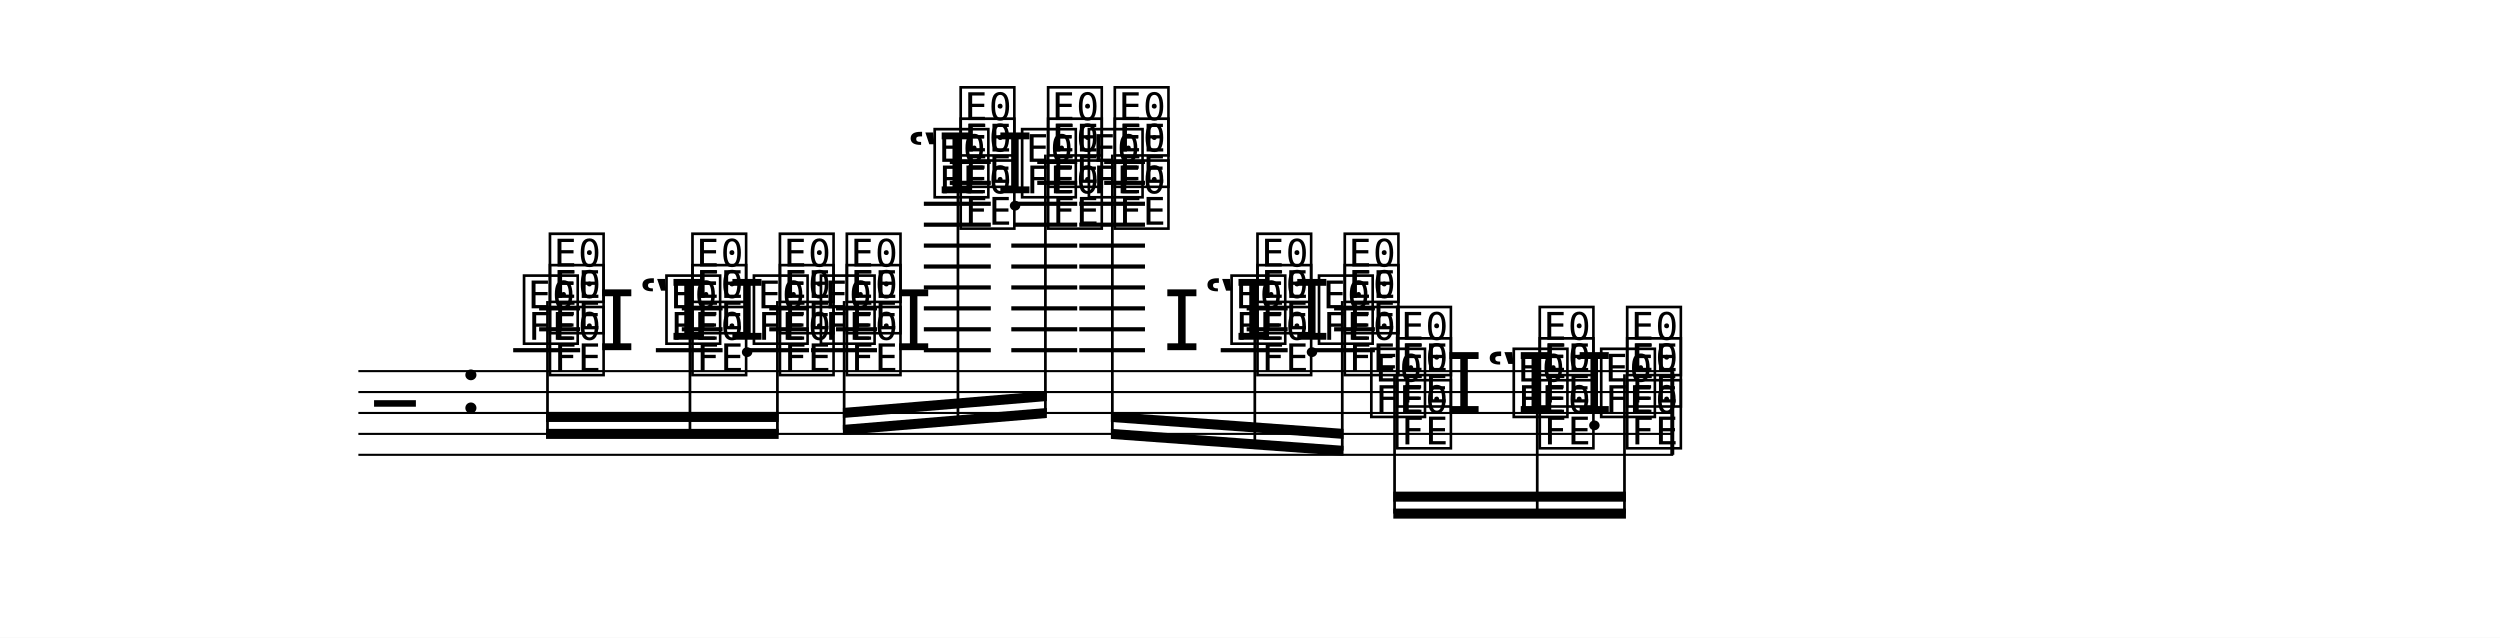
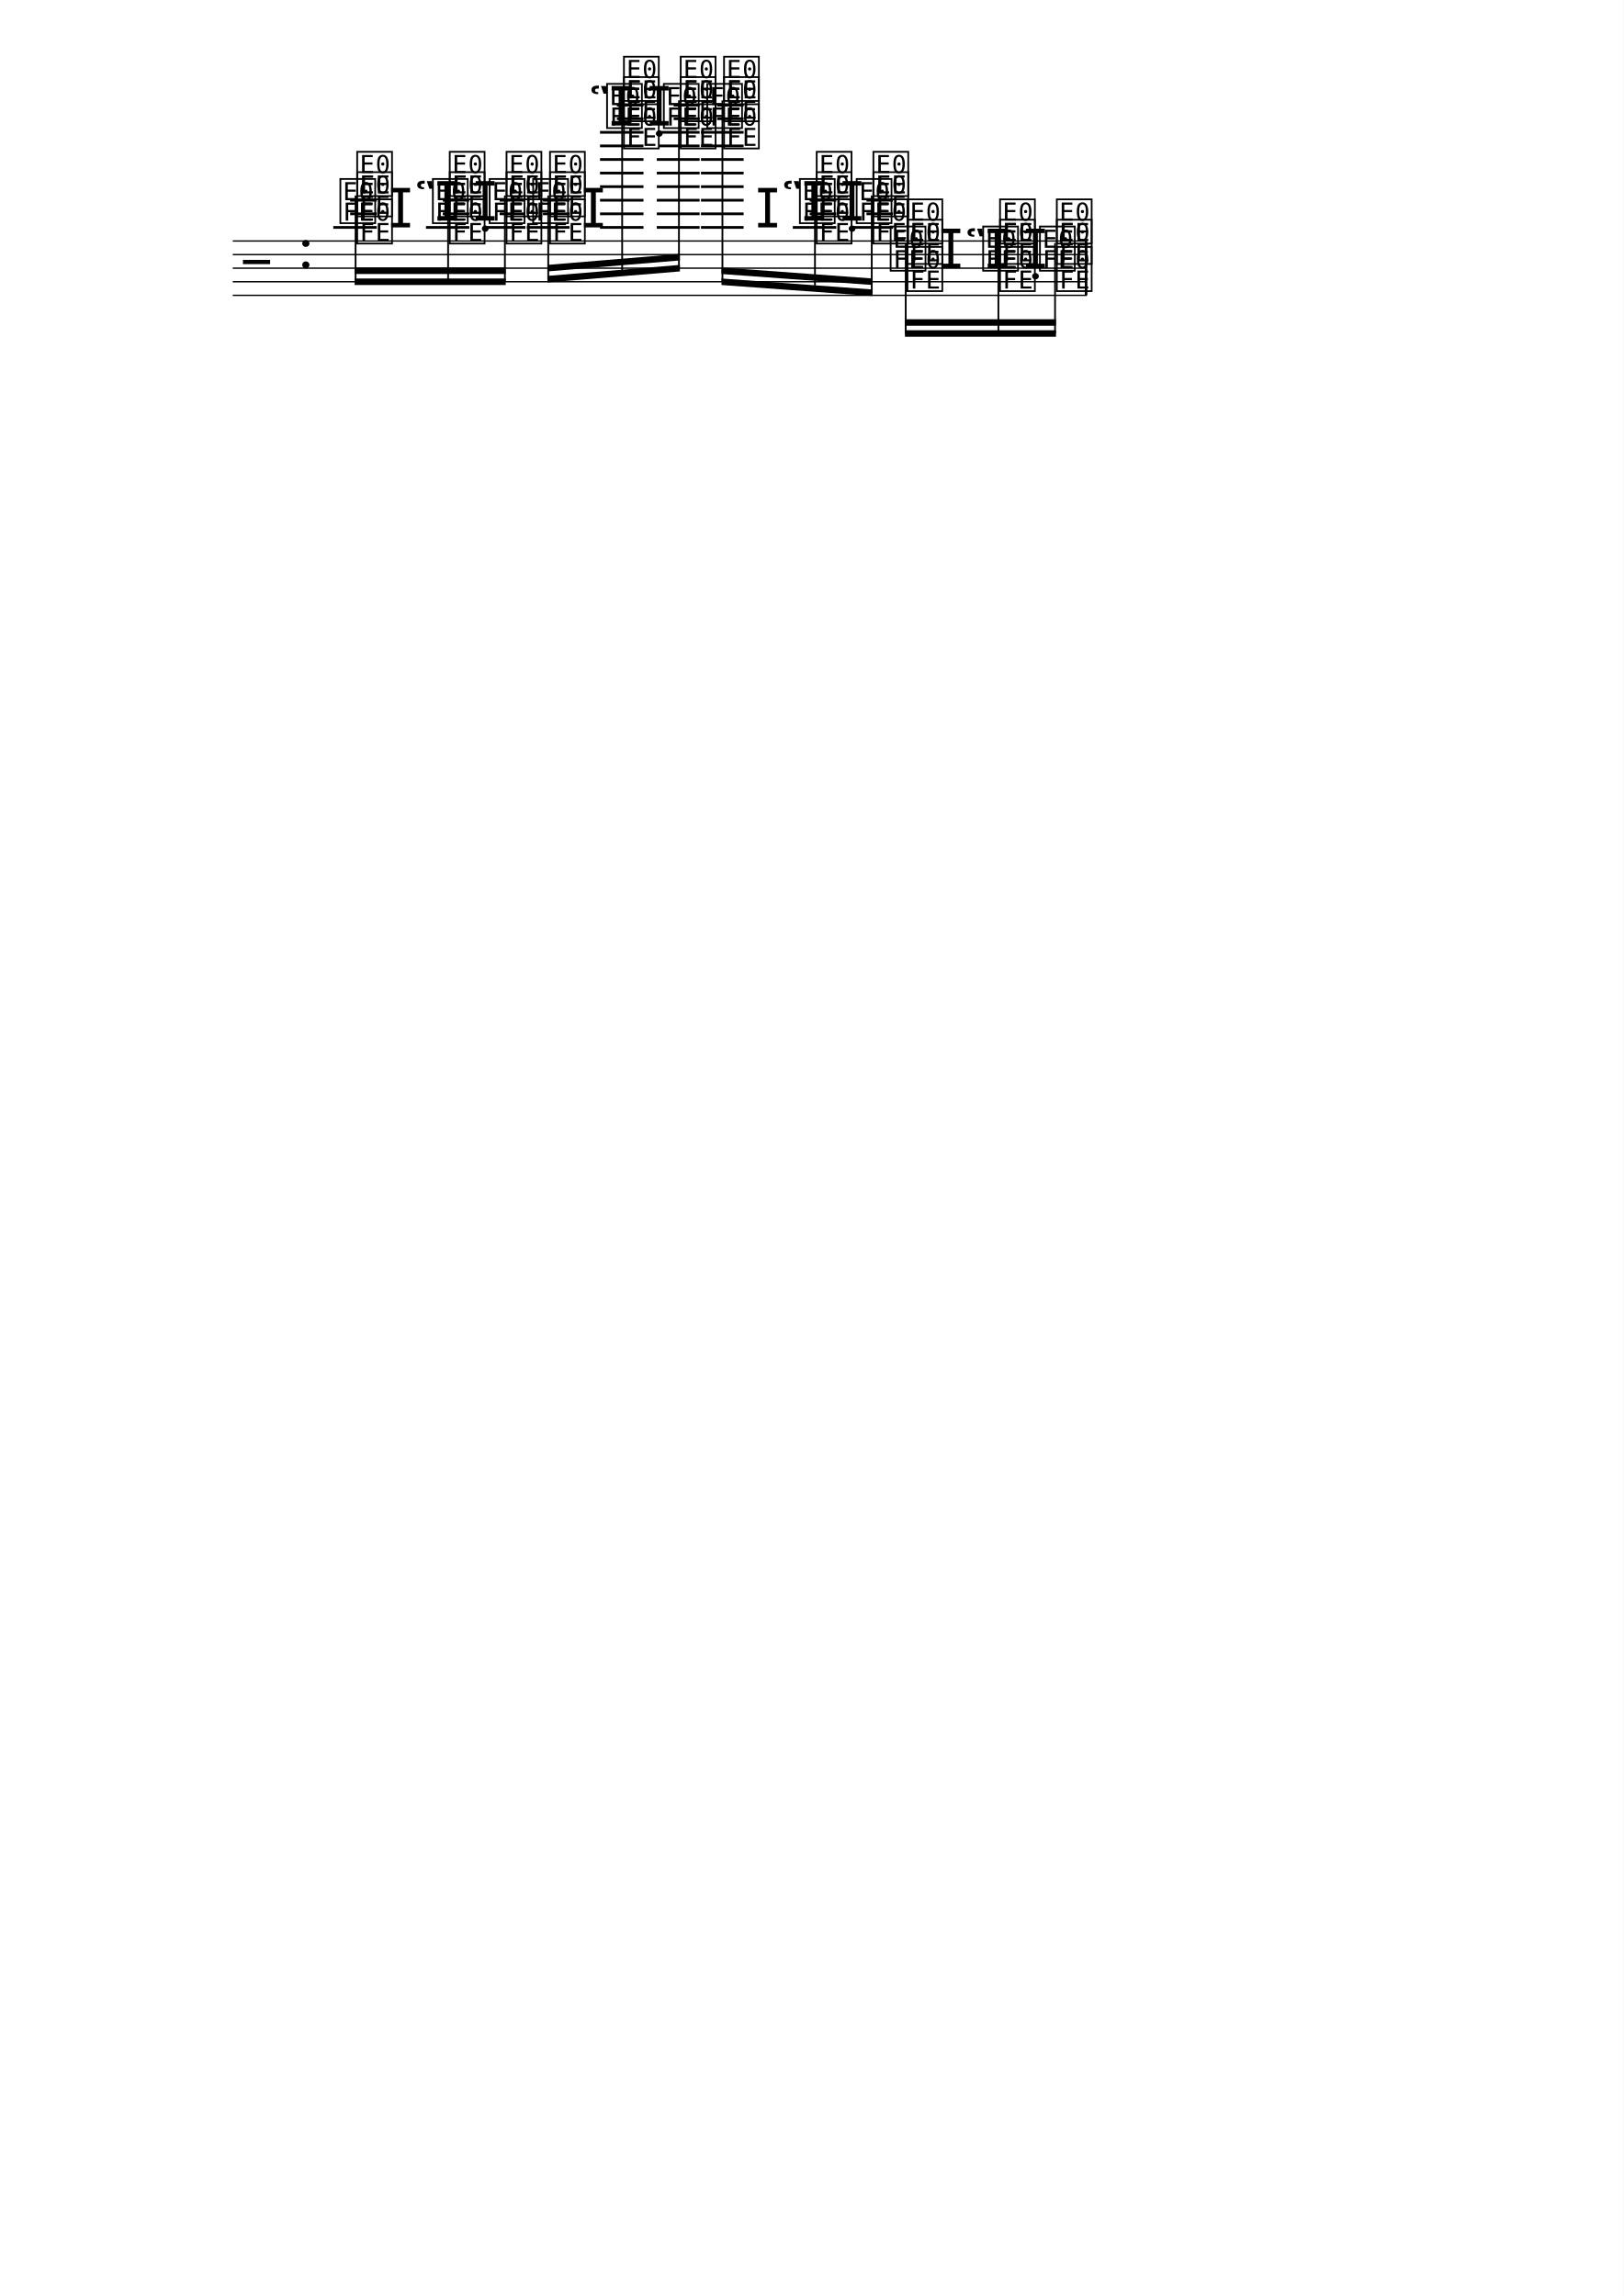
- <svg xmlns="http://www.w3.org/2000/svg" width="1195.0" height="304.8" viewBox="0 0 119.50 30.48" font-family="TeX Gyre Schola, serif">
+ <svg xmlns="http://www.w3.org/2000/svg" width="1195.0" height="1690.1" viewBox="0 0 119.50 169.01" font-family="TeX Gyre Schola, serif">
  <style>
  @font-face { font-family: 'Emmentaler'; src: local('Emmentaler'); }
  .music { font-family: 'Emmentaler', serif; }
</style>
-   <rect x="0" y="0" width="119.50" height="30.48" fill="#FFFFFF" />
+   <rect x="0" y="0" width="119.50" height="169.01" fill="#FFFFFF" />
  <g transform="translate(8.54,0.00) scale(1,1)">
    <line x1="8.59" y1="17.74" x2="71.44" y2="17.74" stroke="#000000" stroke-width="0.100" />
    <line x1="8.59" y1="18.74" x2="71.44" y2="18.74" stroke="#000000" stroke-width="0.100" />
    <line x1="8.59" y1="19.74" x2="71.44" y2="19.74" stroke="#000000" stroke-width="0.100" />
    <line x1="8.59" y1="20.74" x2="71.44" y2="20.74" stroke="#000000" stroke-width="0.100" />
    <line x1="8.59" y1="21.74" x2="71.44" y2="21.74" stroke="#000000" stroke-width="0.100" />
    <text class="music" x="9.34" y="20.74" font-size="4.00" data-pos="992"></text>
    <text class="music" x="13.42" y="19.74" font-size="4.00" data-pos="973"></text>
    <line x1="15.99" y1="16.74" x2="19.19" y2="16.74" stroke="#000000" stroke-width="0.200" />
    <line x1="17.23" y1="15.74" x2="19.19" y2="15.74" stroke="#000000" stroke-width="0.200" />
    <line x1="17.23" y1="14.74" x2="19.19" y2="14.74" stroke="#000000" stroke-width="0.200" />
    <line x1="22.81" y1="16.74" x2="26.00" y2="16.74" stroke="#000000" stroke-width="0.200" />
    <line x1="24.05" y1="15.74" x2="26.00" y2="15.74" stroke="#000000" stroke-width="0.200" />
    <line x1="24.05" y1="14.74" x2="26.00" y2="14.74" stroke="#000000" stroke-width="0.200" />
    <line x1="27.13" y1="16.74" x2="30.13" y2="16.74" stroke="#000000" stroke-width="0.200" />
    <line x1="28.23" y1="15.74" x2="30.13" y2="15.74" stroke="#000000" stroke-width="0.200" />
    <line x1="28.23" y1="14.74" x2="30.13" y2="14.74" stroke="#000000" stroke-width="0.200" />
    <line x1="30.23" y1="16.74" x2="33.38" y2="16.74" stroke="#000000" stroke-width="0.200" />
    <line x1="31.42" y1="15.74" x2="33.38" y2="15.74" stroke="#000000" stroke-width="0.200" />
    <line x1="31.42" y1="14.74" x2="33.38" y2="14.74" stroke="#000000" stroke-width="0.200" />
    <line x1="35.62" y1="16.74" x2="38.82" y2="16.74" stroke="#000000" stroke-width="0.200" />
    <line x1="35.62" y1="15.74" x2="38.82" y2="15.74" stroke="#000000" stroke-width="0.200" />
    <line x1="35.62" y1="14.74" x2="38.82" y2="14.74" stroke="#000000" stroke-width="0.200" />
    <line x1="35.62" y1="13.74" x2="38.82" y2="13.74" stroke="#000000" stroke-width="0.200" />
    <line x1="35.62" y1="12.74" x2="38.82" y2="12.74" stroke="#000000" stroke-width="0.200" />
    <line x1="35.62" y1="11.74" x2="38.82" y2="11.74" stroke="#000000" stroke-width="0.200" />
    <line x1="35.62" y1="10.74" x2="38.82" y2="10.74" stroke="#000000" stroke-width="0.200" />
    <line x1="35.62" y1="9.74" x2="38.82" y2="9.74" stroke="#000000" stroke-width="0.200" />
    <line x1="36.86" y1="8.74" x2="38.82" y2="8.74" stroke="#000000" stroke-width="0.200" />
    <line x1="36.86" y1="7.74" x2="38.82" y2="7.74" stroke="#000000" stroke-width="0.200" />
    <line x1="39.80" y1="16.74" x2="42.95" y2="16.74" stroke="#000000" stroke-width="0.200" />
    <line x1="39.80" y1="15.74" x2="42.95" y2="15.74" stroke="#000000" stroke-width="0.200" />
    <line x1="39.80" y1="14.74" x2="42.95" y2="14.74" stroke="#000000" stroke-width="0.200" />
    <line x1="39.80" y1="13.74" x2="42.95" y2="13.74" stroke="#000000" stroke-width="0.200" />
    <line x1="39.80" y1="12.74" x2="42.95" y2="12.74" stroke="#000000" stroke-width="0.200" />
    <line x1="39.80" y1="11.74" x2="42.95" y2="11.74" stroke="#000000" stroke-width="0.200" />
    <line x1="39.94" y1="10.74" x2="42.95" y2="10.74" stroke="#000000" stroke-width="0.200" />
    <line x1="39.94" y1="9.74" x2="42.95" y2="9.74" stroke="#000000" stroke-width="0.200" />
    <line x1="41.04" y1="8.74" x2="42.95" y2="8.74" stroke="#000000" stroke-width="0.200" />
    <line x1="41.04" y1="7.74" x2="42.95" y2="7.74" stroke="#000000" stroke-width="0.200" />
    <line x1="43.05" y1="16.74" x2="46.19" y2="16.74" stroke="#000000" stroke-width="0.200" />
    <line x1="43.05" y1="15.74" x2="46.19" y2="15.74" stroke="#000000" stroke-width="0.200" />
    <line x1="43.05" y1="14.74" x2="46.19" y2="14.74" stroke="#000000" stroke-width="0.200" />
    <line x1="43.05" y1="13.74" x2="46.19" y2="13.74" stroke="#000000" stroke-width="0.200" />
    <line x1="43.05" y1="12.74" x2="46.19" y2="12.74" stroke="#000000" stroke-width="0.200" />
    <line x1="43.05" y1="11.74" x2="46.19" y2="11.74" stroke="#000000" stroke-width="0.200" />
    <line x1="43.05" y1="10.74" x2="46.19" y2="10.74" stroke="#000000" stroke-width="0.200" />
    <line x1="43.05" y1="9.74" x2="46.19" y2="9.74" stroke="#000000" stroke-width="0.200" />
    <line x1="44.24" y1="8.74" x2="46.19" y2="8.74" stroke="#000000" stroke-width="0.200" />
    <line x1="44.24" y1="7.74" x2="46.19" y2="7.74" stroke="#000000" stroke-width="0.200" />
    <line x1="49.81" y1="16.74" x2="53.01" y2="16.74" stroke="#000000" stroke-width="0.200" />
    <line x1="51.05" y1="15.74" x2="53.01" y2="15.74" stroke="#000000" stroke-width="0.200" />
    <line x1="51.05" y1="14.74" x2="53.01" y2="14.74" stroke="#000000" stroke-width="0.200" />
    <line x1="54.13" y1="16.74" x2="57.18" y2="16.74" stroke="#000000" stroke-width="0.200" />
    <line x1="55.23" y1="15.74" x2="57.18" y2="15.74" stroke="#000000" stroke-width="0.200" />
    <line x1="55.23" y1="14.74" x2="57.18" y2="14.74" stroke="#000000" stroke-width="0.200" />
    <text class="music" x="17.56" y="17.74" font-size="4.00" data-pos="1028"></text>
    <text class="music" x="16.32" y="16.24" font-size="4.00" data-pos="1031"></text>
    <text class="music" x="17.56" y="15.74" font-size="4.00" data-pos="1034"></text>
    <text class="music" x="17.56" y="14.24" font-size="4.00" data-pos="1038"></text>
    <text class="music" x="20.06" y="16.74" font-size="4.00" data-pos="1046"></text>
    <text class="music" x="21.98" y="16.24" font-size="4.00" data-pos="1054"></text>
    <text class="music" x="24.37" y="17.74" font-size="4.00" data-pos="1051"></text>
    <text class="music" x="23.13" y="16.24" font-size="4.00" data-pos="1054"></text>
    <text class="music" x="24.37" y="15.74" font-size="4.00" data-pos="1059"></text>
    <text class="music" x="24.37" y="14.24" font-size="4.00" data-pos="1063"></text>
    <text class="music" x="26.28" y="16.24" font-size="4.00" data-pos="1074"></text>
    <text class="music" x="28.55" y="17.74" font-size="4.00" data-pos="1071"></text>
    <text class="music" x="27.31" y="16.24" font-size="4.00" data-pos="1074"></text>
    <text class="music" x="28.55" y="15.74" font-size="4.00" data-pos="1077"></text>
    <text class="music" x="28.55" y="14.24" font-size="4.00" data-pos="1081"></text>
    <text class="music" x="31.75" y="17.74" font-size="4.00" data-pos="1094"></text>
    <text class="music" x="30.51" y="16.24" font-size="4.00" data-pos="1097"></text>
    <text class="music" x="31.75" y="15.74" font-size="4.00" data-pos="1100"></text>
    <text class="music" x="31.75" y="14.24" font-size="4.00" data-pos="1104"></text>
    <text class="music" x="34.25" y="16.74" font-size="4.00" data-pos="1112"></text>
    <text class="music" x="34.80" y="9.24" font-size="4.00" data-pos="1122"></text>
    <text class="music" x="37.19" y="10.74" font-size="4.00" data-pos="1117"></text>
    <text class="music" x="35.95" y="9.24" font-size="4.00" data-pos="1122"></text>
    <text class="music" x="37.19" y="8.74" font-size="4.00" data-pos="1129"></text>
    <text class="music" x="37.19" y="7.24" font-size="4.00" data-pos="1135"></text>
    <text class="music" x="39.09" y="9.24" font-size="4.00" data-pos="1150"></text>
    <text class="music" x="41.37" y="10.74" font-size="4.00" data-pos="1145"></text>
    <text class="music" x="40.13" y="9.24" font-size="4.00" data-pos="1150"></text>
    <text class="music" x="41.37" y="8.74" font-size="4.00" data-pos="1155"></text>
    <text class="music" x="41.37" y="7.24" font-size="4.00" data-pos="1161"></text>
    <text class="music" x="44.56" y="10.74" font-size="4.00" data-pos="1176"></text>
    <text class="music" x="43.32" y="9.24" font-size="4.00" data-pos="1181"></text>
    <text class="music" x="44.56" y="8.74" font-size="4.00" data-pos="1186"></text>
    <text class="music" x="44.56" y="7.24" font-size="4.00" data-pos="1192"></text>
    <text class="music" x="47.07" y="16.74" font-size="4.00" data-pos="1202"></text>
    <text class="music" x="48.99" y="16.24" font-size="4.00" data-pos="1210"></text>
    <text class="music" x="51.38" y="17.74" font-size="4.00" data-pos="1207"></text>
    <text class="music" x="50.14" y="16.24" font-size="4.00" data-pos="1210"></text>
    <text class="music" x="51.38" y="15.74" font-size="4.00" data-pos="1215"></text>
    <text class="music" x="51.38" y="14.24" font-size="4.00" data-pos="1219"></text>
    <text class="music" x="53.28" y="16.24" font-size="4.00" data-pos="1230"></text>
    <text class="music" x="55.55" y="17.74" font-size="4.00" data-pos="1227"></text>
    <text class="music" x="54.32" y="16.24" font-size="4.00" data-pos="1230"></text>
    <text class="music" x="55.55" y="15.74" font-size="4.00" data-pos="1233"></text>
    <text class="music" x="55.55" y="14.24" font-size="4.00" data-pos="1237"></text>
    <text class="music" x="58.06" y="21.24" font-size="4.00" data-pos="1250"></text>
    <text class="music" x="56.82" y="19.74" font-size="4.00" data-pos="1252"></text>
    <text class="music" x="58.06" y="19.24" font-size="4.00" data-pos="1254"></text>
    <text class="music" x="58.06" y="17.74" font-size="4.00" data-pos="1257"></text>
    <text class="music" x="60.56" y="19.74" font-size="4.00" data-pos="1264"></text>
    <text class="music" x="62.48" y="19.74" font-size="4.00" data-pos="1271"></text>
    <text class="music" x="64.87" y="21.24" font-size="4.00" data-pos="1269"></text>
    <text class="music" x="63.63" y="19.74" font-size="4.00" data-pos="1271"></text>
    <text class="music" x="64.87" y="19.24" font-size="4.00" data-pos="1275"></text>
    <text class="music" x="64.87" y="17.74" font-size="4.00" data-pos="1278"></text>
    <text class="music" x="66.78" y="19.74" font-size="4.00" data-pos="1287"></text>
    <text class="music" x="69.05" y="21.24" font-size="4.00" data-pos="1285"></text>
    <text class="music" x="67.81" y="19.74" font-size="4.00" data-pos="1287"></text>
    <text class="music" x="69.05" y="19.24" font-size="4.00" data-pos="1289"></text>
    <text class="music" x="69.05" y="17.74" font-size="4.00" data-pos="1292"></text>
    <rect x="71.30" y="17.74" width="0.19" height="4.00" data-pos="1285" />
    <polygon points="17.56,20.50 28.68,20.50 28.68,20.98 17.56,20.98" />
    <polygon points="17.56,19.69 28.68,19.69 28.68,20.17 17.56,20.17" />
    <line x1="17.63" y1="14.39" x2="17.63" y2="20.74" stroke="#000000" stroke-width="0.130" />
    <line x1="24.44" y1="14.39" x2="24.44" y2="20.74" stroke="#000000" stroke-width="0.130" />
    <line x1="28.62" y1="14.39" x2="28.62" y2="20.74" stroke="#000000" stroke-width="0.130" />
    <polygon points="31.75,20.31 41.50,19.50 41.50,19.98 31.75,20.79" />
    <polygon points="31.75,19.50 41.50,18.69 41.50,19.17 31.75,19.98" />
    <line x1="31.81" y1="14.39" x2="31.81" y2="20.54" stroke="#000000" stroke-width="0.130" />
    <line x1="37.25" y1="7.39" x2="37.25" y2="20.09" stroke="#000000" stroke-width="0.130" />
    <line x1="41.43" y1="7.39" x2="41.43" y2="19.74" stroke="#000000" stroke-width="0.130" />
    <polygon points="44.56,20.50 55.68,21.31 55.68,21.79 44.56,20.98" />
    <polygon points="44.56,19.69 55.68,20.50 55.68,20.98 44.56,20.17" />
    <line x1="44.63" y1="7.39" x2="44.63" y2="20.74" stroke="#000000" stroke-width="0.130" />
    <line x1="51.44" y1="14.39" x2="51.44" y2="21.24" stroke="#000000" stroke-width="0.130" />
    <line x1="55.62" y1="14.39" x2="55.62" y2="21.54" stroke="#000000" stroke-width="0.130" />
    <polygon points="58.06,24.31 69.18,24.31 69.18,24.79 58.06,24.79" />
    <polygon points="58.06,23.50 69.18,23.50 69.18,23.98 58.06,23.98" />
    <line x1="58.12" y1="17.89" x2="58.12" y2="24.55" stroke="#000000" stroke-width="0.130" />
    <line x1="64.94" y1="17.89" x2="64.94" y2="24.55" stroke="#000000" stroke-width="0.130" />
    <line x1="69.11" y1="17.89" x2="69.11" y2="24.55" stroke="#000000" stroke-width="0.130" />
  </g>
</svg>
